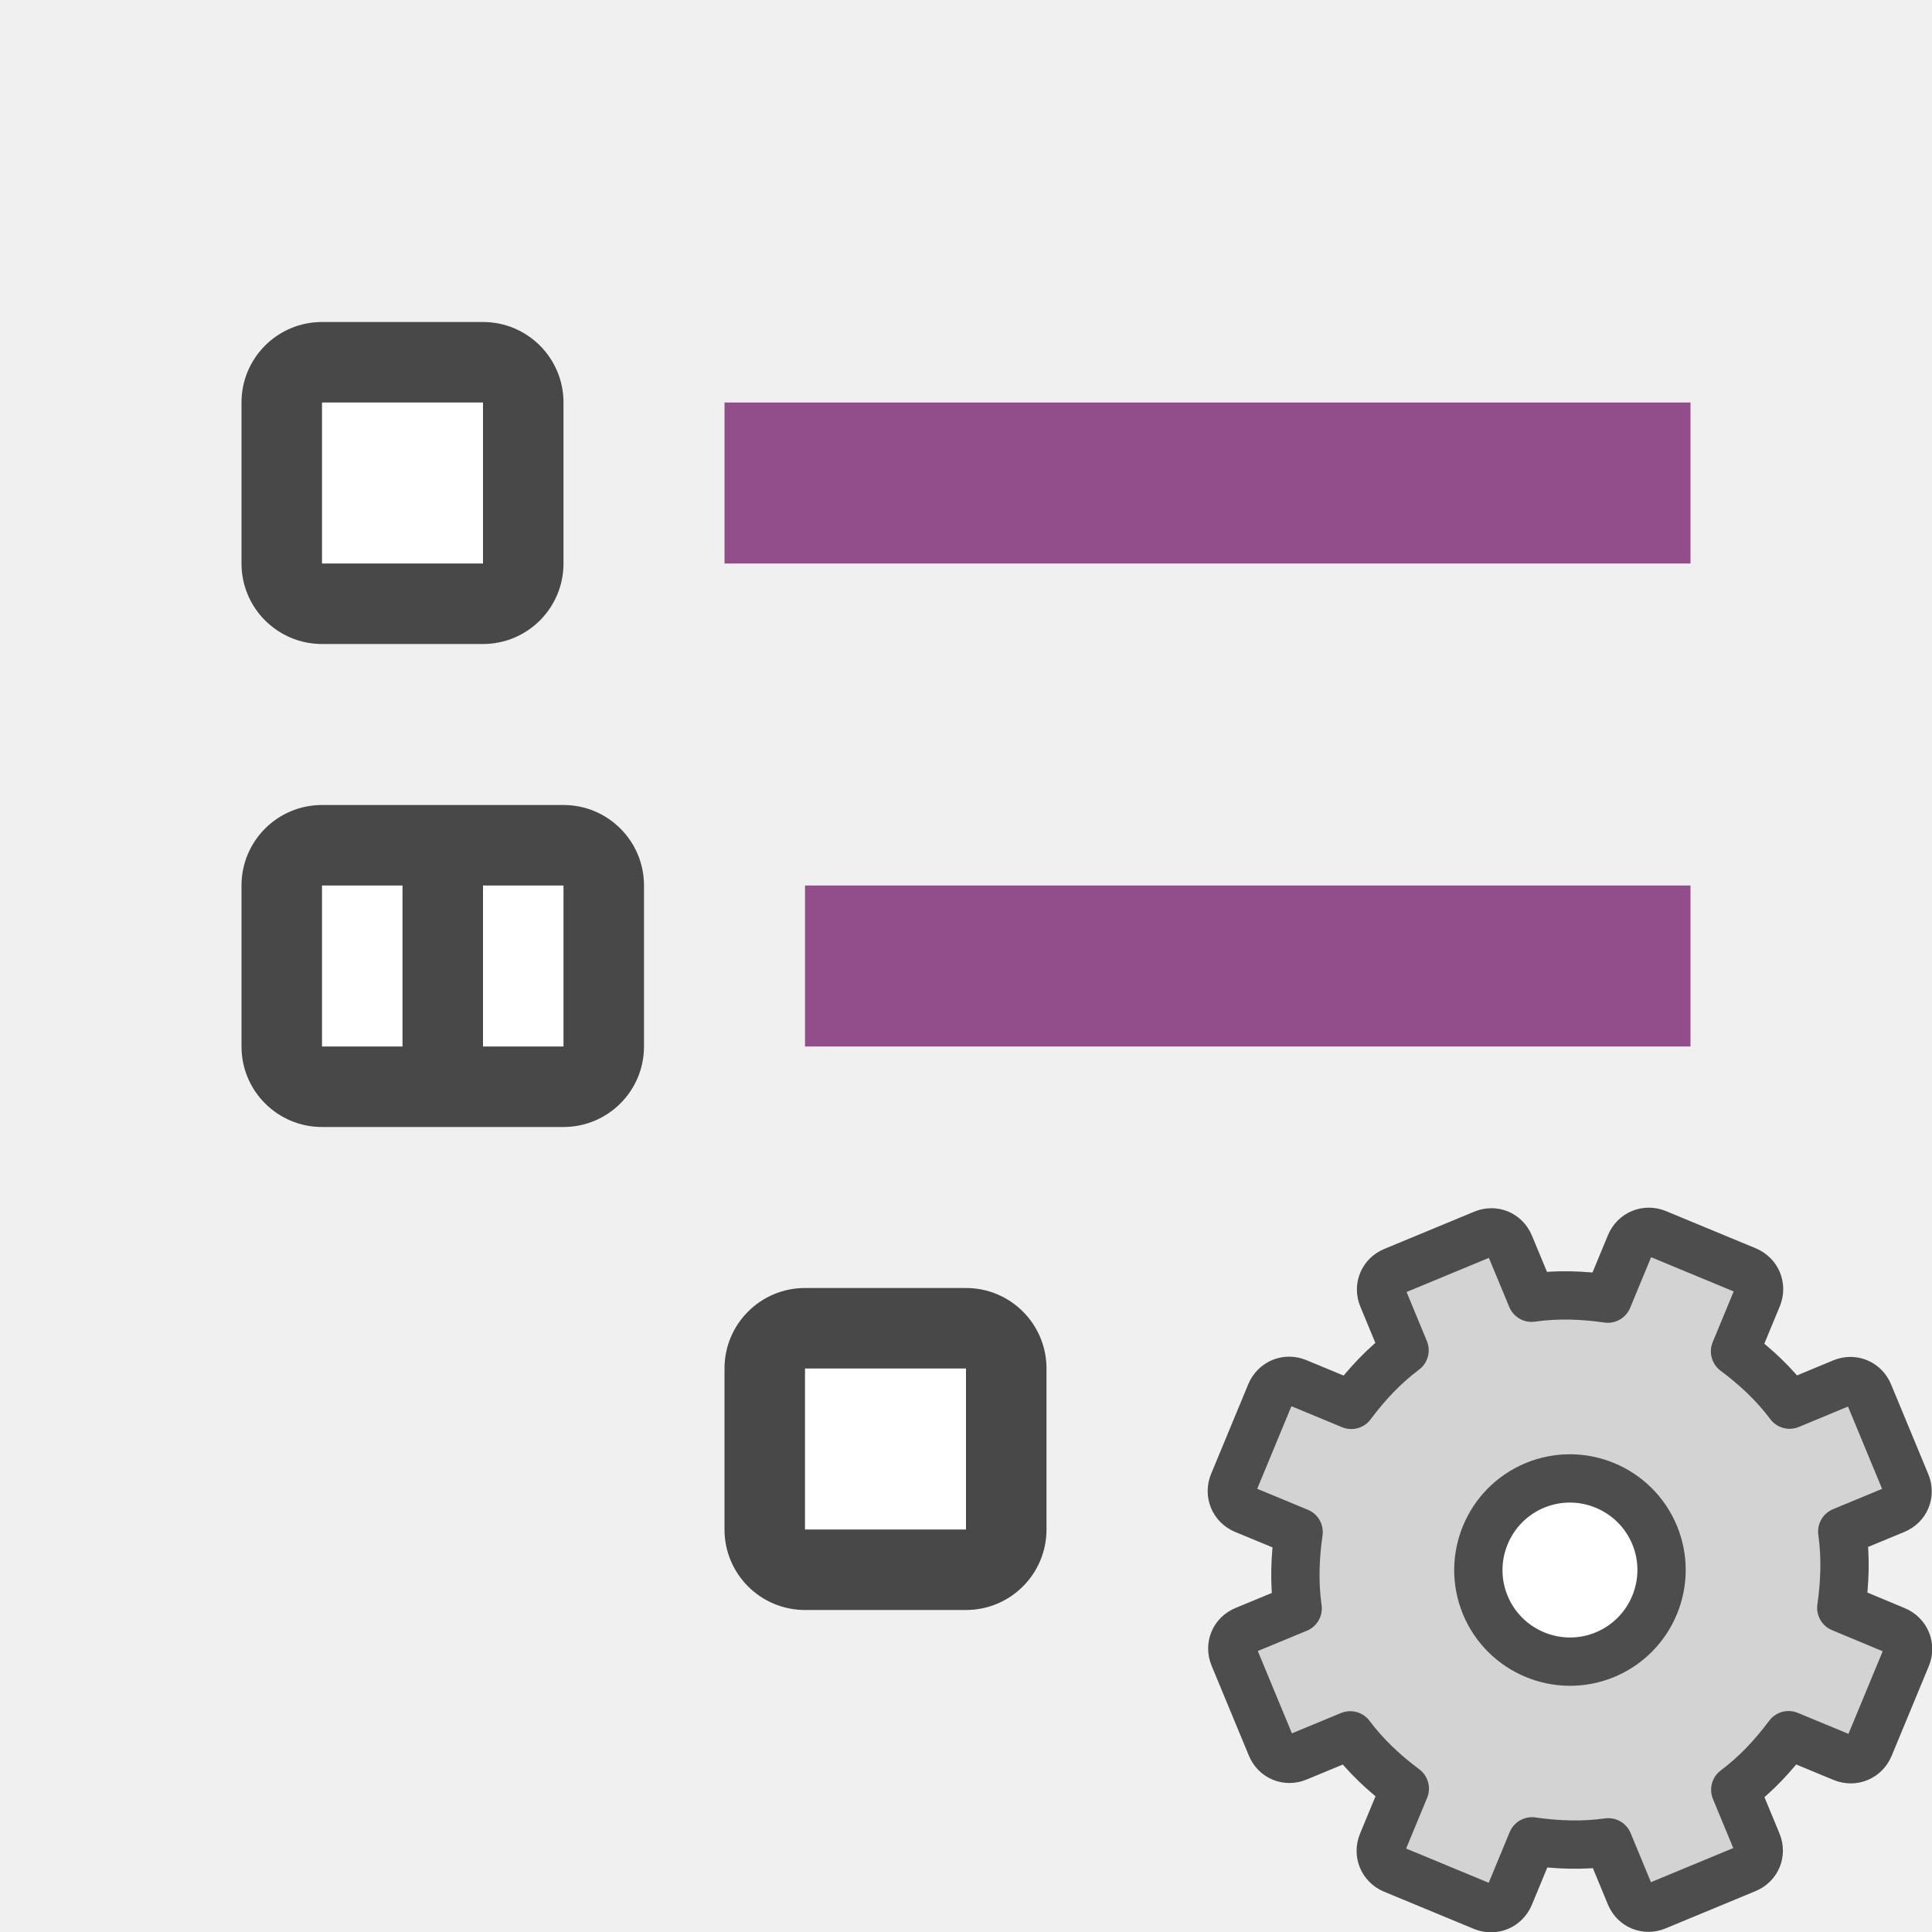
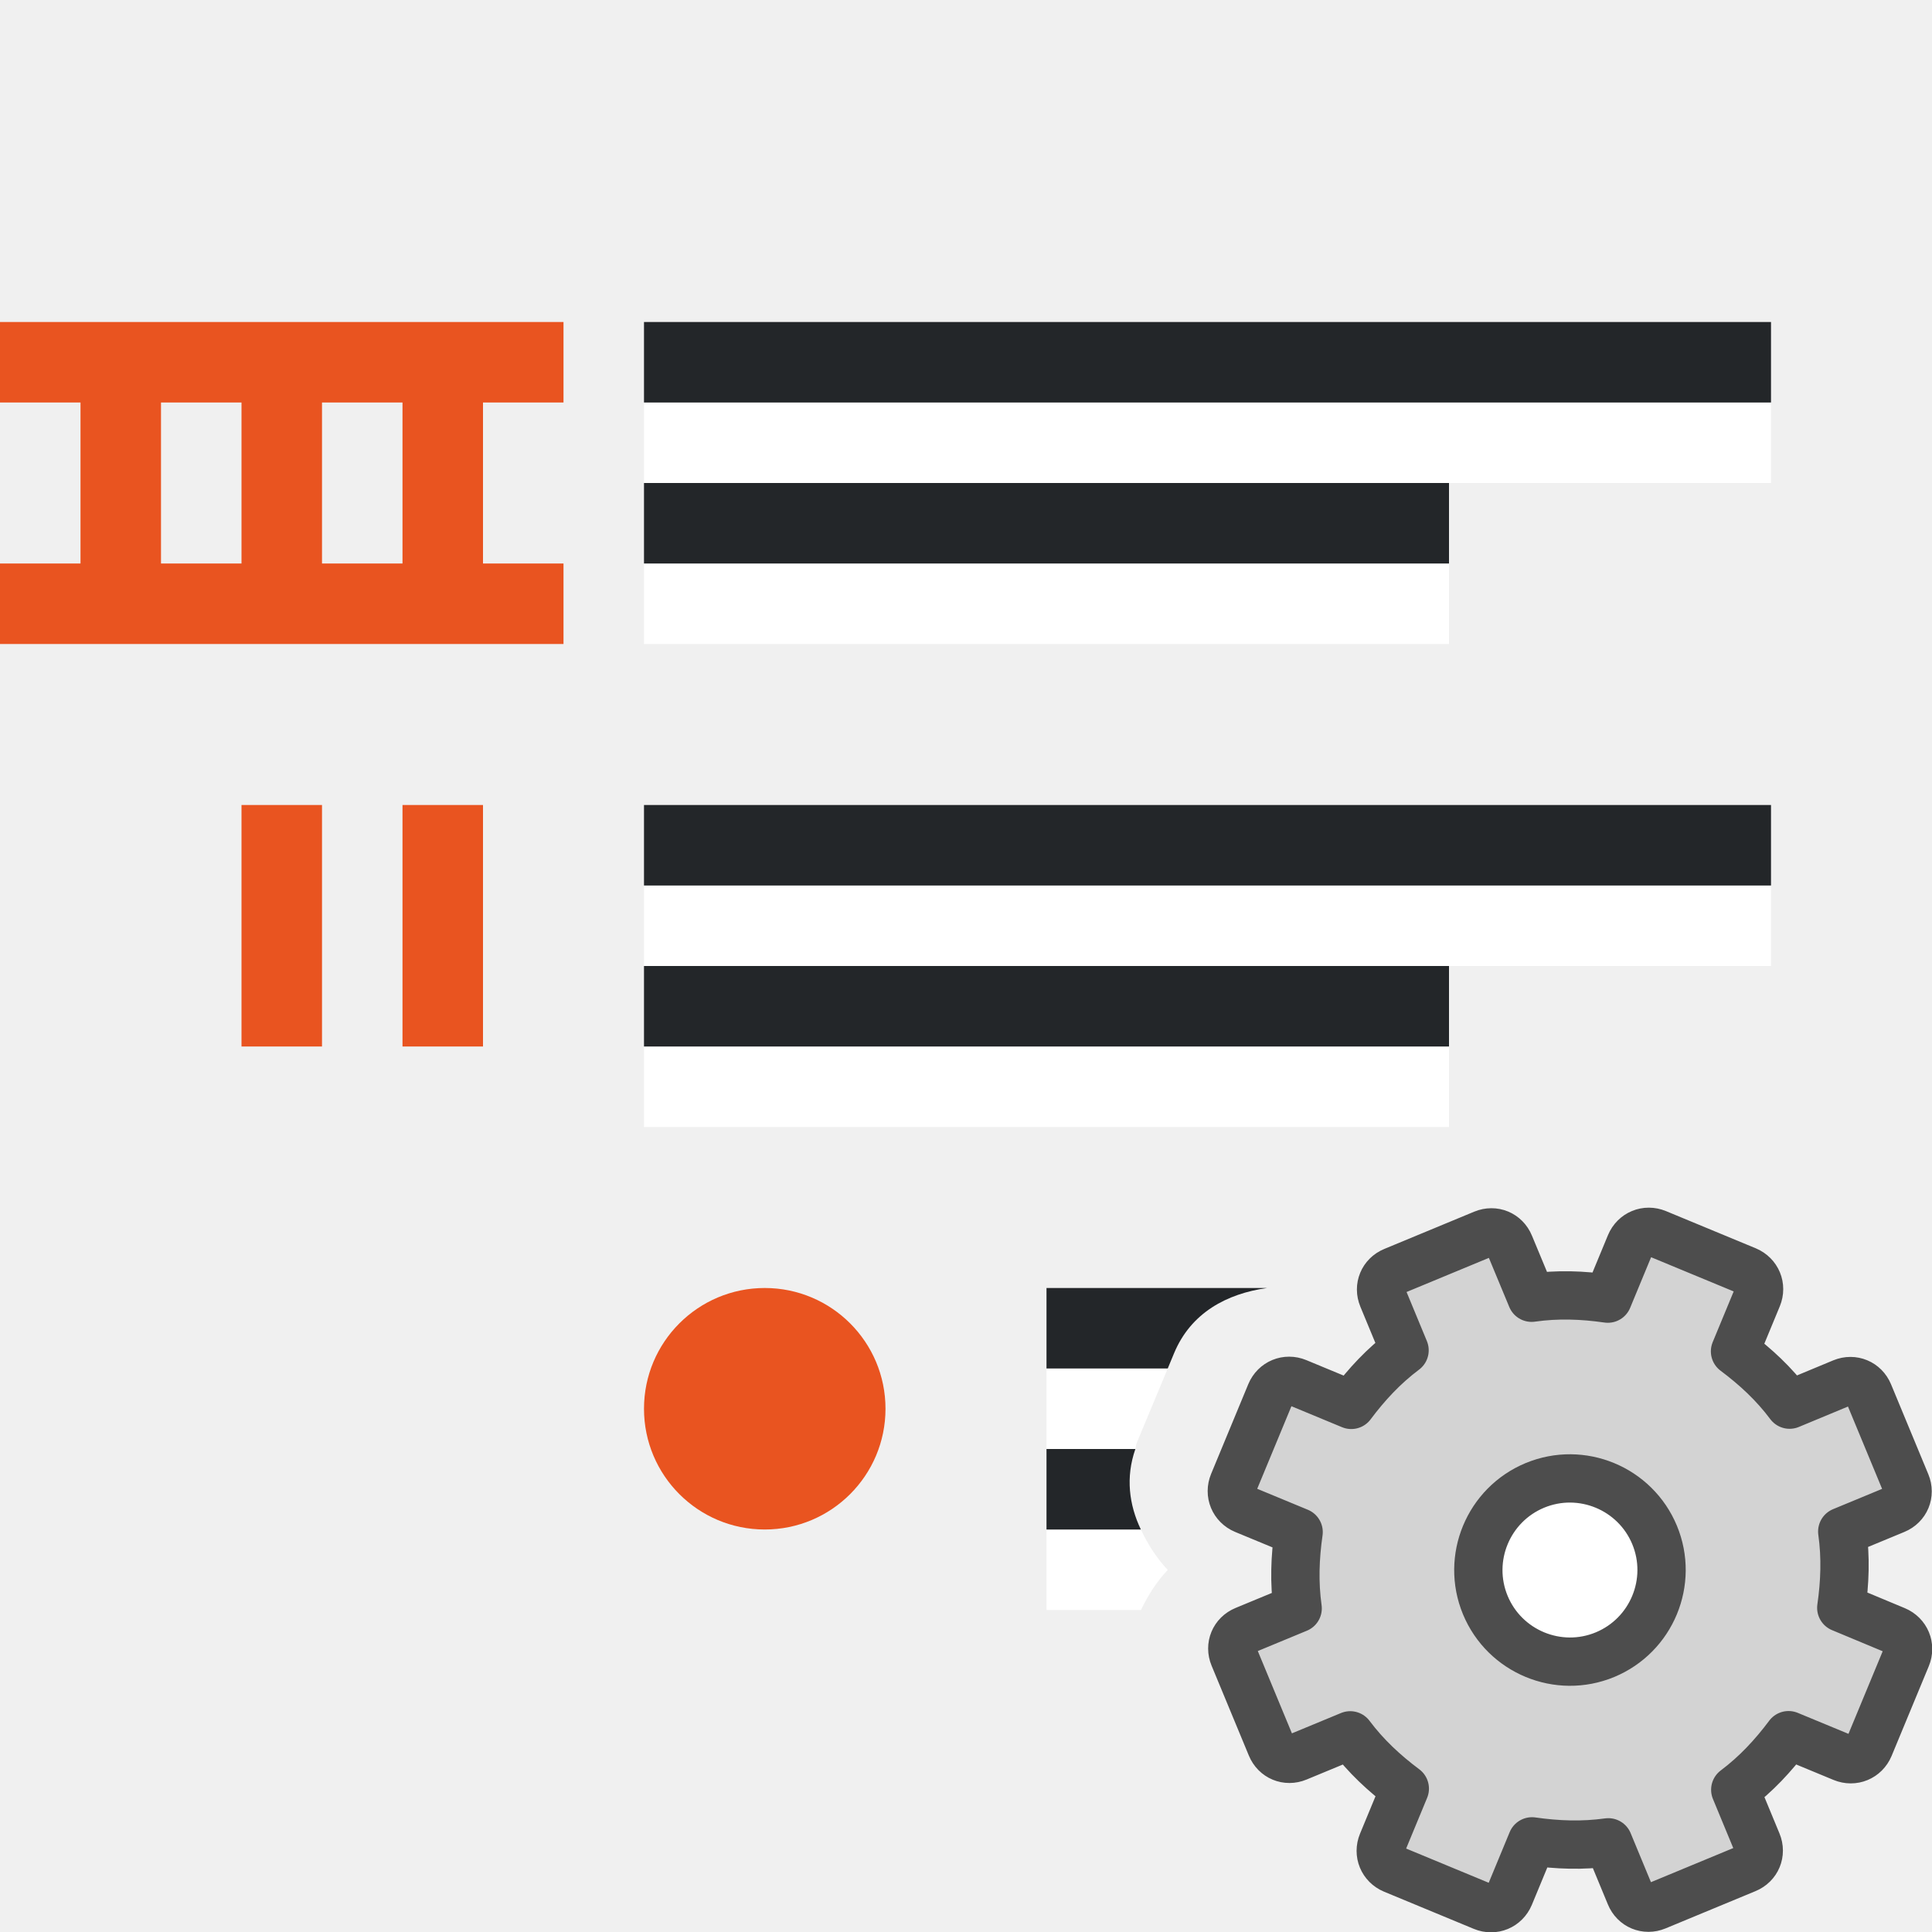
<svg xmlns="http://www.w3.org/2000/svg" viewBox="0 0 24 24" version="1.1" id="svg4">
  <defs id="defs8" />
-   <rect style="opacity:1;vector-effect:none;fill:#924d8b;fill-opacity:1;stroke:none;stroke-width:2.638;stroke-linecap:round;stroke-linejoin:round;stroke-miterlimit:4;stroke-dasharray:none;stroke-dashoffset:0;stroke-opacity:1" id="rect7299" width="12" height="2" x="9" y="5" />
-   <rect y="4" x="3" height="4" width="4" id="rect830" style="opacity:0.7;vector-effect:none;fill:#000000;fill-opacity:1;stroke:none;stroke-width:2.154;stroke-linecap:round;stroke-linejoin:round;stroke-miterlimit:4;stroke-dasharray:none;stroke-dashoffset:0;stroke-opacity:1" ry="1" />
-   <rect y="5" x="4" height="2" width="2" id="rect832" style="opacity:1;vector-effect:none;fill:#ffffff;fill-opacity:1;stroke:none;stroke-width:2.154;stroke-linecap:round;stroke-linejoin:round;stroke-miterlimit:4;stroke-dasharray:none;stroke-dashoffset:0;stroke-opacity:1" />
-   <rect y="16" x="9" height="4" width="4" id="rect838" style="opacity:0.7;vector-effect:none;fill:#000000;fill-opacity:1;stroke:none;stroke-width:2.154;stroke-linecap:round;stroke-linejoin:round;stroke-miterlimit:4;stroke-dasharray:none;stroke-dashoffset:0;stroke-opacity:1" ry="1" />
-   <rect y="17" x="10" height="2" width="2" id="rect840" style="opacity:1;vector-effect:none;fill:#ffffff;fill-opacity:1;stroke:none;stroke-width:2.154;stroke-linecap:round;stroke-linejoin:round;stroke-miterlimit:4;stroke-dasharray:none;stroke-dashoffset:0;stroke-opacity:1" />
-   <rect style="opacity:0.7;fill:#000000;fill-opacity:1;stroke:none;stroke-width:2;stroke-linecap:round;stroke-linejoin:round;stroke-miterlimit:4;stroke-dasharray:none;stroke-opacity:1" id="rect856" width="5" height="4" x="3" y="10" ry="1" />
-   <rect style="opacity:1;fill:#ffffff;fill-opacity:1;stroke:none;stroke-width:2;stroke-linecap:round;stroke-linejoin:round;stroke-miterlimit:4;stroke-dasharray:none;stroke-opacity:1" id="rect852" width="1" height="2" x="6" y="11" />
-   <rect style="opacity:1;fill:#ffffff;fill-opacity:1;stroke:none;stroke-width:2;stroke-linecap:round;stroke-linejoin:round;stroke-miterlimit:4;stroke-dasharray:none;stroke-opacity:1" id="rect854" width="1" height="2" x="4" y="11" />
-   <rect y="11" x="10" height="2" width="11" id="rect827" style="opacity:1;vector-effect:none;fill:#924d8b;fill-opacity:1;stroke:none;stroke-width:2.526;stroke-linecap:round;stroke-linejoin:round;stroke-miterlimit:4;stroke-dasharray:none;stroke-dashoffset:0;stroke-opacity:1" />
+   <path style="opacity:1;vector-effect:none;fill:#e95420;fill-opacity:1;stroke:none;stroke-width:1.523;stroke-linecap:round;stroke-linejoin:round;stroke-miterlimit:4;stroke-dasharray:none;stroke-dashoffset:0;stroke-opacity:1" d="M 0,4 V 5 H 1 V 7 H 0 V 8 H 7 V 7 H 6 V 5 H 7 V 4 Z M 2,5 H 3 V 7 H 2 Z M 4,5 H 5 V 7 H 4 Z" id="rect840" />
+   <rect style="fill:#ffffff;fill-rule:evenodd;stroke-width:3;stroke-linecap:round;stroke-linejoin:round" id="rect843-2" width="10" height="1" x="8" y="-8" transform="scale(1,-1)" />
+   <rect style="fill:#232629;fill-rule:evenodd;stroke-width:3;stroke-linecap:round;stroke-linejoin:round" id="rect861" width="10" height="1" x="8" y="-7" transform="scale(1,-1)" />
+   <rect style="fill:#ffffff;fill-rule:evenodd;stroke-width:3;stroke-linecap:round;stroke-linejoin:round" id="rect867" width="14" height="1" x="8" y="-6" transform="scale(1,-1)" />
+   <rect style="fill:#232629;fill-rule:evenodd;stroke-width:3;stroke-linecap:round;stroke-linejoin:round" id="rect869" width="14" height="1" x="8" y="-5" transform="scale(1,-1)" />
+   <rect style="fill:#ffffff;fill-rule:evenodd;stroke-width:3;stroke-linecap:round;stroke-linejoin:round" id="rect864" width="10" height="1" x="8" y="-14" transform="scale(1,-1)" />
+   <rect style="fill:#232629;fill-rule:evenodd;stroke-width:3;stroke-linecap:round;stroke-linejoin:round" id="rect866" width="10" height="1" x="8" y="-13" transform="scale(1,-1)" />
+   <rect style="fill:#ffffff;fill-rule:evenodd;stroke-width:3;stroke-linecap:round;stroke-linejoin:round" id="rect868" width="14" height="1" x="8" y="-12" transform="scale(1,-1)" />
+   <rect style="fill:#232629;fill-rule:evenodd;stroke-width:3;stroke-linecap:round;stroke-linejoin:round" id="rect870" width="14" height="1" x="8" y="-11" transform="scale(1,-1)" />
+   <rect style="fill:#e95420;fill-opacity:1;fill-rule:evenodd;stroke-width:3;stroke-linecap:round;stroke-linejoin:round" id="rect903" width="3" height="3" x="8" y="16" ry="1.5" rx="1.5" />
+   <rect style="fill:#e95420;fill-rule:evenodd" id="rect880" width="1" height="3" x="5" y="10" />
+   <rect style="fill:#e95420;fill-rule:evenodd" id="rect882" width="1" height="3" x="3" y="10" />
+   <path id="rect877" style="fill:#ffffff;fill-rule:evenodd;stroke-width:3;stroke-linecap:round;stroke-linejoin:round" d="M 13 19 L 13 20 L 14.174 20 C 14.258 19.822 14.365 19.652 14.506 19.502 C 14.364 19.351 14.257 19.18 14.172 19 L 13 19 z " />
+   <path id="rect879" style="fill:#232629;fill-rule:evenodd;stroke-width:3;stroke-linecap:round;stroke-linejoin:round" d="M 13 18 L 13 19 L 14.172 19 C 14.026 18.693 13.981 18.353 14.104 18 L 13 18 z " />
+   <path id="rect881" style="fill:#ffffff;fill-rule:evenodd;stroke-width:3;stroke-linecap:round;stroke-linejoin:round" d="M 13 17 L 13 18 L 14.104 18 C 14.112 17.975 14.111 17.951 14.121 17.926 L 14.121 17.924 L 14.506 17 L 13 17 z " />
+   <path id="rect883" style="fill:#232629;fill-rule:evenodd;stroke-width:3;stroke-linecap:round;stroke-linejoin:round" d="M 13 16 L 13 17 L 14.506 17 L 14.584 16.812 C 14.794 16.305 15.243 16.07 15.74 16 L 13 16 z " />
  <g id="g915">
    <circle style="fill:#ffffff;fill-rule:evenodd;stroke:none;stroke-width:2;stroke-linecap:round;stroke-linejoin:round" id="path909" cx="19.5" cy="19.5" r="1.5" />
    <g id="g1425" transform="translate(8,8)">
      <circle style="fill:#ffffff;fill-opacity:1;fill-rule:evenodd;stroke:none;stroke-width:2;stroke-linecap:round;stroke-linejoin:round;stroke-miterlimit:4;stroke-dasharray:none;stroke-opacity:1" id="path1328" cx="11.5" cy="11.5" r="1.5" />
      <path d="m 9.311,7.792 c -0.131,0.054 -0.189,0.195 -0.135,0.325 l 0.272,0.657 c -0.26,0.195 -0.472,0.424 -0.662,0.678 L 8.113,9.173 c -0.131,-0.054 -0.274,0.005 -0.329,0.136 l -0.462,1.115 c -0.054,0.131 0.005,0.274 0.136,0.329 l 0.674,0.279 c -0.045,0.314 -0.057,0.626 -0.012,0.948 l -0.657,0.272 c -0.131,0.054 -0.189,0.195 -0.135,0.325 l 0.463,1.117 c 0.054,0.131 0.195,0.189 0.325,0.135 l 0.657,-0.272 c 0.195,0.26 0.424,0.472 0.678,0.662 l -0.279,0.674 c -0.054,0.131 0.005,0.274 0.136,0.329 l 1.115,0.462 c 0.131,0.054 0.274,-0.005 0.329,-0.136 l 0.279,-0.674 c 0.314,0.045 0.626,0.057 0.948,0.012 l 0.272,0.657 c 0.054,0.131 0.195,0.189 0.325,0.135 l 1.117,-0.463 c 0.131,-0.054 0.189,-0.195 0.135,-0.325 l -0.272,-0.657 c 0.26,-0.195 0.472,-0.424 0.662,-0.678 l 0.674,0.279 c 0.131,0.054 0.274,-0.005 0.329,-0.136 l 0.462,-1.115 c 0.054,-0.131 -0.005,-0.274 -0.136,-0.329 L 14.873,11.973 c 0.045,-0.314 0.057,-0.626 0.012,-0.948 l 0.657,-0.272 c 0.131,-0.054 0.189,-0.195 0.135,-0.325 L 15.214,9.311 C 15.16,9.181 15.019,9.122 14.888,9.176 L 14.231,9.449 C 14.036,9.188 13.807,8.977 13.553,8.787 l 0.279,-0.674 c 0.054,-0.131 -0.005,-0.274 -0.136,-0.329 L 12.581,7.322 c -0.131,-0.054 -0.274,0.005 -0.329,0.136 L 11.973,8.132 C 11.659,8.087 11.348,8.075 11.026,8.121 L 10.753,7.464 C 10.699,7.333 10.559,7.275 10.428,7.329 Z m 1.756,2.66 c 0.58,-0.24 1.246,0.036 1.487,0.616 0.24,0.58 -0.036,1.246 -0.616,1.487 -0.58,0.24 -1.246,-0.036 -1.487,-0.616 -0.24,-0.58 0.036,-1.246 0.616,-1.487 z" display="block" fill="url(#d)" stroke="url(#e)" stroke-linejoin="round" stroke-width="0.6" id="path42" style="fill:#d3d3d3;fill-opacity:1;stroke:#4d4d4d;stroke-opacity:1" />
    </g>
  </g>
</svg>
